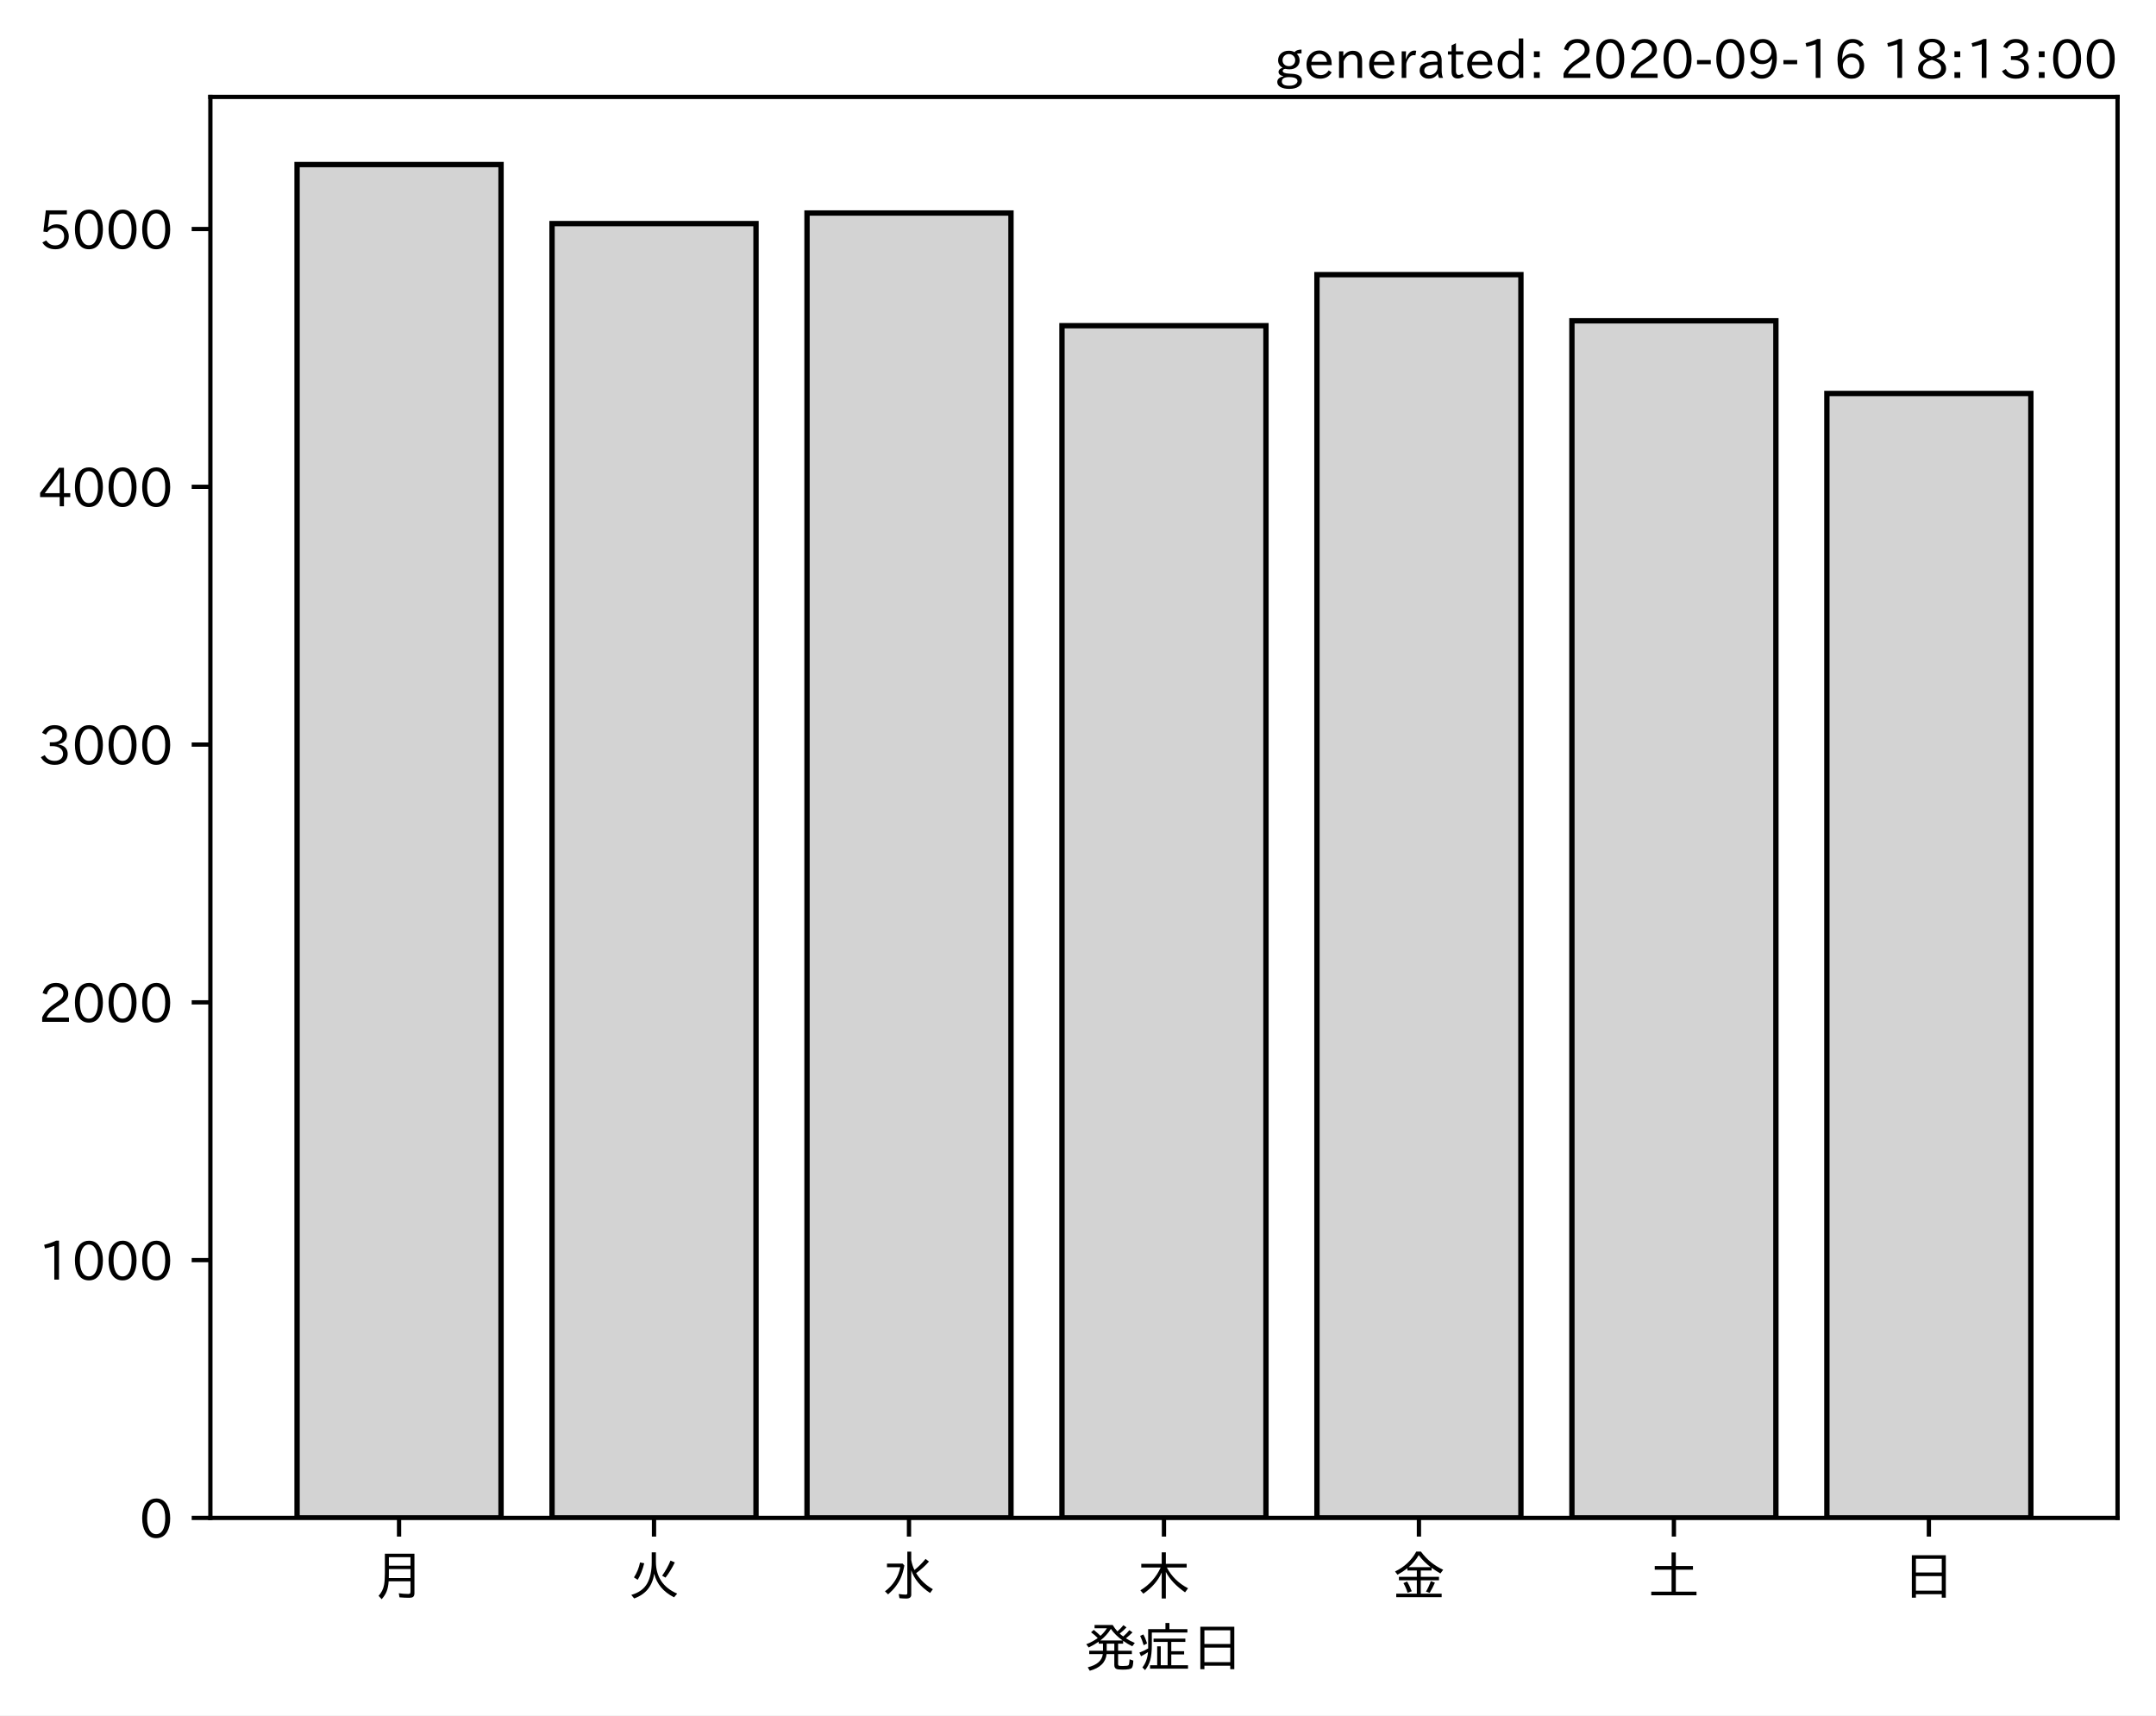
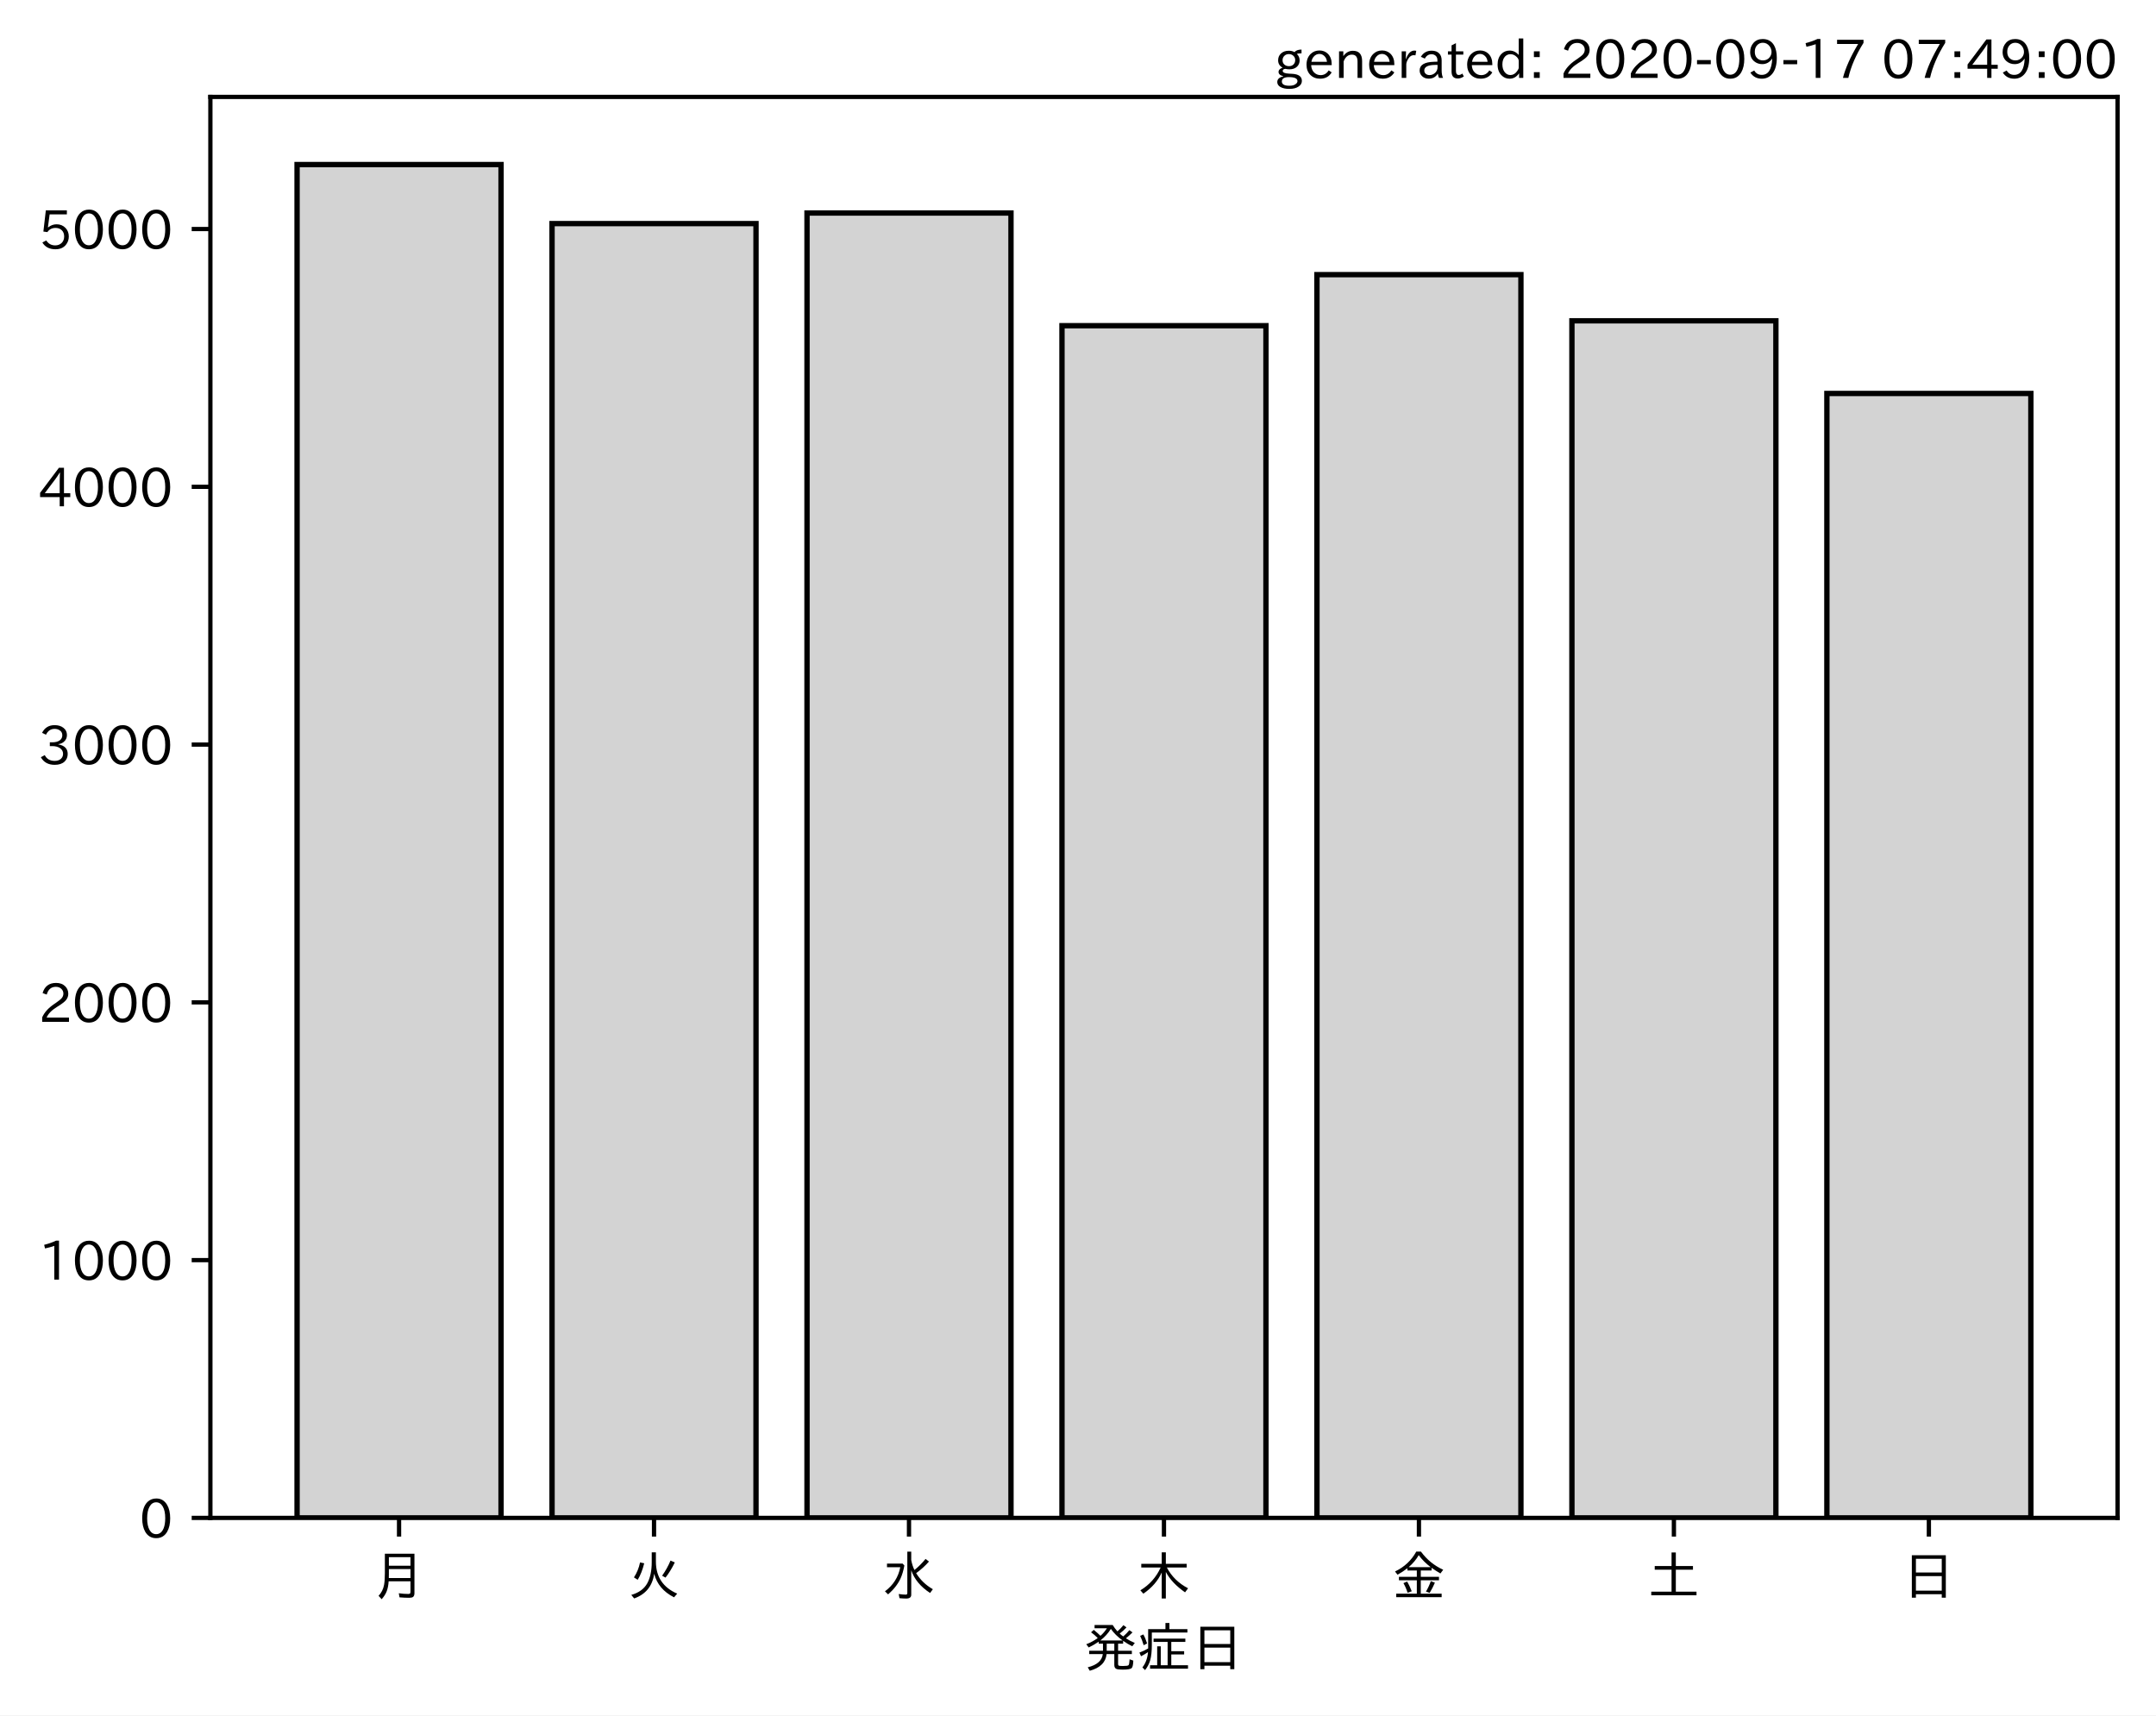
<svg xmlns="http://www.w3.org/2000/svg" xmlns:xlink="http://www.w3.org/1999/xlink" height="321.24pt" version="1.1" viewBox="0 0 403.714 321.24" width="403.714pt">
  <defs>
    <style type="text/css">*{stroke-linecap:butt;stroke-linejoin:round;}</style>
  </defs>
  <g id="figure_1">
    <g id="patch_1">
      <path d="M 0 321.24  L 403.714 321.24  L 403.714 0  L 0 0  z " style="fill:#ffffff;" />
    </g>
    <g id="axes_1">
      <g id="patch_2">
        <path d="M 39.394 284.259  L 396.514 284.259  L 396.514 18.147  L 39.394 18.147  z " style="fill:#ffffff;" />
      </g>
      <g id="patch_3">
-         <path clip-path="url(#pd14080cbf1)" d="M 55.626 284.259  L 93.821 284.259  L 93.821 30.819  L 55.626 30.819  z " style="fill:#d3d3d3;stroke:#000000;stroke-linejoin:miter;" />
+         <path clip-path="url(#p5a7354265a)" d="M 55.626 284.259  L 93.821 284.259  L 93.821 30.819  L 55.626 30.819  z " style="fill:#d3d3d3;stroke:#000000;stroke-linejoin:miter;" />
      </g>
      <g id="patch_4">
-         <path clip-path="url(#pd14080cbf1)" d="M 103.37 284.259  L 141.564 284.259  L 141.564 41.873  L 103.37 41.873  z " style="fill:#d3d3d3;stroke:#000000;stroke-linejoin:miter;" />
+         <path clip-path="url(#p5a7354265a)" d="M 103.37 284.259  L 141.564 284.259  L 141.564 41.873  L 103.37 41.873  z " style="fill:#d3d3d3;stroke:#000000;stroke-linejoin:miter;" />
      </g>
      <g id="patch_5">
-         <path clip-path="url(#pd14080cbf1)" d="M 151.113 284.259  L 189.308 284.259  L 189.308 39.894  L 151.113 39.894  z " style="fill:#d3d3d3;stroke:#000000;stroke-linejoin:miter;" />
+         <path clip-path="url(#p5a7354265a)" d="M 151.113 284.259  L 189.308 284.259  L 189.308 39.894  L 151.113 39.894  z " style="fill:#d3d3d3;stroke:#000000;stroke-linejoin:miter;" />
      </g>
      <g id="patch_6">
-         <path clip-path="url(#pd14080cbf1)" d="M 198.856 284.259  L 237.051 284.259  L 237.051 60.99  L 198.856 60.99  z " style="fill:#d3d3d3;stroke:#000000;stroke-linejoin:miter;" />
+         <path clip-path="url(#p5a7354265a)" d="M 198.856 284.259  L 237.051 284.259  L 237.051 60.99  L 198.856 60.99  z " style="fill:#d3d3d3;stroke:#000000;stroke-linejoin:miter;" />
      </g>
      <g id="patch_7">
-         <path clip-path="url(#pd14080cbf1)" d="M 246.6 284.259  L 284.794 284.259  L 284.794 51.432  L 246.6 51.432  z " style="fill:#d3d3d3;stroke:#000000;stroke-linejoin:miter;" />
+         <path clip-path="url(#p5a7354265a)" d="M 246.6 284.259  L 284.794 284.259  L 284.794 51.432  L 246.6 51.432  z " style="fill:#d3d3d3;stroke:#000000;stroke-linejoin:miter;" />
      </g>
      <g id="patch_8">
-         <path clip-path="url(#pd14080cbf1)" d="M 294.343 284.259  L 332.538 284.259  L 332.538 60.073  L 294.343 60.073  z " style="fill:#d3d3d3;stroke:#000000;stroke-linejoin:miter;" />
+         <path clip-path="url(#p5a7354265a)" d="M 294.343 284.259  L 332.538 284.259  L 332.538 60.073  L 294.343 60.073  z " style="fill:#d3d3d3;stroke:#000000;stroke-linejoin:miter;" />
      </g>
      <g id="patch_9">
-         <path clip-path="url(#pd14080cbf1)" d="M 342.086 284.259  L 380.281 284.259  L 380.281 73.686  L 342.086 73.686  z " style="fill:#d3d3d3;stroke:#000000;stroke-linejoin:miter;" />
+         <path clip-path="url(#p5a7354265a)" d="M 342.086 284.259  L 380.281 284.259  L 380.281 73.686  L 342.086 73.686  z " style="fill:#d3d3d3;stroke:#000000;stroke-linejoin:miter;" />
      </g>
      <g id="matplotlib.axis_1">
        <g id="xtick_1">
          <g id="line2d_1">
            <defs>
-               <path d="M 0 0  L 0 3.5  " id="md4bca7eb60" style="stroke:#000000;stroke-width:0.8;" />
+               <path d="M 0 0  L 0 3.5  " id="m3c9e34853b" style="stroke:#000000;stroke-width:0.8;" />
            </defs>
            <g>
-               <use style="stroke:#000000;stroke-width:0.8;" x="74.724" xlink:href="#md4bca7eb60" y="284.259" />
+               <use style="stroke:#000000;stroke-width:0.8;" x="74.724" xlink:href="#m3c9e34853b" y="284.259" />
            </g>
          </g>
          <g id="text_1">
            <g transform="translate(69.7238 298.7493)scale(0.1 -0.1)">
              <defs>
                <path d="M 78.812 77.875  L 78.812 4  Q 78.812 -1.219 76.078 -3.172  Q 73.969 -4.688 68.797 -4.688  Q 60.844 -4.688 50.828 -3.859  L 49.516 3.812  Q 58.594 2.484 67.094 2.484  Q 70.359 2.484 71.047 4.109  Q 71.391 4.891 71.391 6.844  L 71.391 26.125  L 30.516 26.125  Q 29.781 14.938 26.812 7.422  Q 24.031 0.094 17.438 -7.375  L 11.625 -0.984  Q 19.672 7.422 21.922 19.438  Q 23.438 27.688 23.438 41.406  L 23.438 77.875  z M 30.953 71.391  L 30.953 55.328  L 71.391 55.328  L 71.391 71.391  z M 30.953 49.125  L 30.953 39.938  Q 30.953 35.75 30.859 33.547  L 30.859 32.328  L 71.391 32.328  L 71.391 49.125  z " id="IPAexGothic-26376" />
              </defs>
              <use xlink:href="#IPAexGothic-26376" />
            </g>
          </g>
        </g>
        <g id="xtick_2">
          <g id="line2d_2">
            <g>
-               <use style="stroke:#000000;stroke-width:0.8;" x="122.467" xlink:href="#md4bca7eb60" y="284.259" />
+               <use style="stroke:#000000;stroke-width:0.8;" x="122.467" xlink:href="#m3c9e34853b" y="284.259" />
            </g>
          </g>
          <g id="text_2">
            <g transform="translate(117.4671 298.7493)scale(0.1 -0.1)">
              <defs>
                <path d="M 53.516 80.422  L 53.516 63.188  Q 53.516 20.359 93.406 3.078  L 87.5 -3.812  Q 57.672 11.328 50.297 40.375  Q 45.359 5.672 12.797 -5.906  L 7.422 0.688  Q 28.859 6.844 37.406 22.609  Q 45.703 37.844 45.703 62.016  L 45.703 80.422  z M 12.406 33.5  Q 20.703 46.141 23.828 61.531  L 31.641 59.906  Q 27 41.312 19.438 29  z M 65.141 36.625  Q 74.656 50.047 80.906 64.984  L 88.922 61.531  Q 81.109 45.406 71.531 33.109  z " id="IPAexGothic-28779" />
              </defs>
              <use xlink:href="#IPAexGothic-28779" />
            </g>
          </g>
        </g>
        <g id="xtick_3">
          <g id="line2d_3">
            <g>
-               <use style="stroke:#000000;stroke-width:0.8;" x="170.21" xlink:href="#md4bca7eb60" y="284.259" />
+               <use style="stroke:#000000;stroke-width:0.8;" x="170.21" xlink:href="#m3c9e34853b" y="284.259" />
            </g>
          </g>
          <g id="text_3">
            <g transform="translate(165.2104 298.7493)scale(0.1 -0.1)">
              <defs>
                <path d="M 54.203 65.922  Q 56.156 55.562 60.203 47.312  Q 71.578 56.453 81 68.109  L 87.406 63.188  Q 77.25 51.516 63.375 41.406  Q 75 22.609 94.672 11.375  L 89.5 4.297  Q 62.75 21.781 54.203 46.781  L 54.203 0.984  Q 54.203 -6.109 44.875 -6.109  Q 38.812 -6.109 32.172 -5.422  L 30.766 2.391  Q 38.422 1.219 44 1.219  Q 46.875 1.219 46.875 4.109  L 46.875 81.688  L 54.203 81.688  z M 8.797 59.281  L 38.094 59.281  L 41.359 55.766  Q 38.672 41.219 34.078 31.297  Q 26.656 15.375 10.891 1.703  L 4.984 7.422  Q 28.266 24.656 33.688 52.594  L 8.797 52.594  z " id="IPAexGothic-27700" />
              </defs>
              <use xlink:href="#IPAexGothic-27700" />
            </g>
          </g>
        </g>
        <g id="xtick_4">
          <g id="line2d_4">
            <g>
-               <use style="stroke:#000000;stroke-width:0.8;" x="217.954" xlink:href="#md4bca7eb60" y="284.259" />
+               <use style="stroke:#000000;stroke-width:0.8;" x="217.954" xlink:href="#m3c9e34853b" y="284.259" />
            </g>
          </g>
          <g id="text_4">
            <g transform="translate(212.9538 298.7493)scale(0.1 -0.1)">
              <defs>
                <path d="M 55.422 52  Q 68.5 27 95.125 13.094  L 89.5 5.516  Q 64.594 22.797 53.516 43.703  L 53.516 -6  L 45.797 -6  L 45.797 42.672  Q 35.5 19.578 11.422 2.984  L 5.812 9.281  Q 31.453 24.75 43.797 52  L 7.516 52  L 7.516 58.891  L 45.797 58.891  L 45.797 80.469  L 53.516 80.469  L 53.516 58.891  L 92.531 58.891  L 92.531 52  z " id="IPAexGothic-26408" />
              </defs>
              <use xlink:href="#IPAexGothic-26408" />
            </g>
          </g>
        </g>
        <g id="xtick_5">
          <g id="line2d_5">
            <g>
-               <use style="stroke:#000000;stroke-width:0.8;" x="265.697" xlink:href="#md4bca7eb60" y="284.259" />
+               <use style="stroke:#000000;stroke-width:0.8;" x="265.697" xlink:href="#m3c9e34853b" y="284.259" />
            </g>
          </g>
          <g id="text_5">
            <g transform="translate(260.6971 298.7493)scale(0.1 -0.1)">
              <defs>
                <path d="M 53.469 46.391  L 53.469 34.516  L 87.547 34.516  L 87.547 28.125  L 53.469 28.125  L 53.469 2.984  L 92.531 2.984  L 92.531 -3.516  L 7.516 -3.516  L 7.516 2.984  L 46.047 2.984  L 46.047 28.125  L 12.547 28.125  L 12.547 34.516  L 46.047 34.516  L 46.047 46.391  L 28.422 46.391  L 28.422 50.688  Q 19.734 43.891 9.906 38.531  L 5.219 44.578  Q 31.344 56.984 45.016 81.781  L 53.766 81.781  Q 70.359 59.234 95.453 47.797  L 90.234 40.828  Q 81.547 45.844 73.641 51.469  L 73.641 46.391  z M 72.016 52.688  Q 59.078 62.406 49.562 75.094  Q 42.828 63.141 30.812 52.688  z M 28.719 4.688  Q 26.078 13.719 21 22.797  L 27.875 25.688  Q 31.938 19.188 36.531 7.516  z M 63.188 6.891  Q 68.797 16.406 72.219 26.516  L 79.891 23.578  Q 75.922 14.156 70.125 4.5  z " id="IPAexGothic-37329" />
              </defs>
              <use xlink:href="#IPAexGothic-37329" />
            </g>
          </g>
        </g>
        <g id="xtick_6">
          <g id="line2d_6">
            <g>
-               <use style="stroke:#000000;stroke-width:0.8;" x="313.44" xlink:href="#md4bca7eb60" y="284.259" />
+               <use style="stroke:#000000;stroke-width:0.8;" x="313.44" xlink:href="#m3c9e34853b" y="284.259" />
            </g>
          </g>
          <g id="text_6">
            <g transform="translate(308.4404 298.7493)scale(0.1 -0.1)">
              <defs>
                <path d="M 45.609 54.781  L 45.609 80.172  L 53.609 80.172  L 53.609 54.781  L 85.688 54.781  L 85.688 47.906  L 53.609 47.906  L 53.609 6.781  L 92.328 6.781  L 92.328 0  L 7.625 0  L 7.625 6.781  L 45.609 6.781  L 45.609 47.906  L 14.109 47.906  L 14.109 54.781  z " id="IPAexGothic-22303" />
              </defs>
              <use xlink:href="#IPAexGothic-22303" />
            </g>
          </g>
        </g>
        <g id="xtick_7">
          <g id="line2d_7">
            <g>
-               <use style="stroke:#000000;stroke-width:0.8;" x="361.184" xlink:href="#md4bca7eb60" y="284.259" />
+               <use style="stroke:#000000;stroke-width:0.8;" x="361.184" xlink:href="#m3c9e34853b" y="284.259" />
            </g>
          </g>
          <g id="text_7">
            <g transform="translate(356.1837 298.7493)scale(0.1 -0.1)">
              <defs>
                <path d="M 81.734 75  L 81.734 -4.5  L 74.125 -4.5  L 74.125 2  L 25.734 2  L 25.734 -4.5  L 18.109 -4.5  L 18.109 75  z M 25.734 68.312  L 25.734 42.672  L 74.125 42.672  L 74.125 68.312  z M 25.734 35.891  L 25.734 8.688  L 74.125 8.688  L 74.125 35.891  z " id="IPAexGothic-26085" />
              </defs>
              <use xlink:href="#IPAexGothic-26085" />
            </g>
          </g>
        </g>
        <g id="text_8">
          <g transform="translate(202.9538 312.1399)scale(0.1 -0.1)">
            <defs>
              <path d="M 73.734 56.844  Q 80.609 62.75 85.203 68.609  L 91.109 64.406  Q 84.469 57.812 78.719 53.328  Q 85.938 48.688 95.406 44.625  L 90.625 38.375  Q 81.734 42.781 73.531 48.641  L 73.531 43.312  L 64.109 43.312  L 64.109 29.984  L 89.891 29.984  L 89.891 23.781  L 64.109 23.781  L 64.109 5.609  Q 64.109 2.484 65.719 2.047  Q 67.391 1.469 73.094 1.469  Q 82.125 1.469 83.594 2.984  Q 85.062 4.438 85.5 11.969  Q 85.5 13.484 85.594 14.062  L 92.625 11.578  Q 92.188 0.391 89.703 -2.203  Q 87.062 -5.328 72.609 -5.328  Q 63.812 -5.328 60.938 -4  Q 57.031 -2.344 57.031 3.328  L 57.031 23.781  L 42.578 23.781  Q 40.188 0.531 11.078 -7.422  L 7.281 -0.984  Q 33.25 5.422 35.5 23.781  L 10.016 23.781  L 10.016 29.984  L 35.797 29.984  L 35.797 43.312  L 27.781 43.312  L 27.781 47.016  Q 19.734 41.359 9.078 36.188  L 4.5 42.188  Q 16.312 46.734 25.984 53.812  Q 19.828 60.156 13.484 64.594  L 18.609 69.141  Q 26.516 62.594 31.109 58.016  Q 38.031 64.062 43.172 72.125  L 20.062 72.125  L 20.062 78.219  L 54 78.219  Q 58.203 71.344 62.891 66.312  Q 69.094 71.625 74.031 77.938  L 79.828 73.734  Q 74.172 67.625 67.094 62.203  Q 70.406 59.078 73.734 56.844  z M 57.031 43.312  L 42.781 43.312  L 42.781 29.984  L 57.031 29.984  z M 30.906 49.312  L 72.516 49.312  Q 58.688 59.281 50.594 71  Q 43.219 58.891 30.906 49.312  z " id="IPAexGothic-30330" />
              <path d="M 63.719 2.875  L 95.016 2.875  L 95.016 -3.516  L 23.969 -3.516  L 23.969 2.875  L 37.312 2.875  L 37.312 38.281  L 44 38.281  L 44 2.875  L 56.844 2.875  L 56.844 46.578  L 30.516 46.578  L 30.516 52.781  L 90.047 52.781  L 90.047 46.578  L 63.719 46.578  L 63.719 29.203  L 87.797 29.203  L 87.797 23.094  L 63.719 23.094  z M 60.203 70.516  L 93.891 70.516  L 93.891 64.109  L 27.297 64.109  L 27.297 41.406  Q 27.297 23.141 24.219 12.203  Q 21.391 2.25 14.594 -6.203  L 9.625 -1.172  Q 18.75 10.359 20.125 27.484  Q 15.438 24.125 7.078 19.734  L 4 26.609  Q 12.312 29.594 20.406 34.328  L 20.406 37.891  L 20.406 70.516  L 52.781 70.516  L 52.781 81.984  L 60.203 81.984  z M 12.016 40.375  Q 8.891 50.781 5.422 57.906  L 11.375 60.594  Q 15.234 53.859 18.406 43.703  z " id="IPAexGothic-30151" />
            </defs>
            <use xlink:href="#IPAexGothic-30330" />
            <use x="100" xlink:href="#IPAexGothic-30151" />
            <use x="200" xlink:href="#IPAexGothic-26085" />
          </g>
        </g>
      </g>
      <g id="matplotlib.axis_2">
        <g id="ytick_1">
          <g id="line2d_8">
            <defs>
-               <path d="M 0 0  L -3.5 0  " id="m10ade49301" style="stroke:#000000;stroke-width:0.8;" />
+               <path d="M 0 0  L -3.5 0  " id="mbbc0fdefd3" style="stroke:#000000;stroke-width:0.8;" />
            </defs>
            <g>
-               <use style="stroke:#000000;stroke-width:0.8;" x="39.394" xlink:href="#m10ade49301" y="284.259" />
+               <use style="stroke:#000000;stroke-width:0.8;" x="39.394" xlink:href="#mbbc0fdefd3" y="284.259" />
            </g>
          </g>
          <g id="text_9">
            <g transform="translate(26.09531 288.0039)scale(0.1 -0.1)">
              <defs>
                <path d="M 31.844 73.828  Q 45.016 73.828 52.094 61.625  Q 57.719 51.953 57.719 36.625  Q 57.719 21.438 52.094 11.578  Q 45.125 -0.484 31.5 -0.484  Q 17.922 -0.484 10.938 11.578  Q 5.328 21.438 5.328 36.719  Q 5.328 58.016 15.625 67.719  Q 22.172 73.828 31.844 73.828  z M 31.5 66.656  Q 23.688 66.656 19.188 58.734  Q 14.594 50.734 14.594 36.625  Q 14.594 22.75 19.094 14.797  Q 23.641 6.984 31.5 6.984  Q 40.922 6.984 45.453 18.016  Q 48.438 25.344 48.438 37.109  Q 48.438 50.875 43.844 58.734  Q 39.203 66.656 31.5 66.656  z " id="IPAexGothic-48" />
              </defs>
              <use xlink:href="#IPAexGothic-48" />
            </g>
          </g>
        </g>
        <g id="ytick_2">
          <g id="line2d_9">
            <g>
-               <use style="stroke:#000000;stroke-width:0.8;" x="39.394" xlink:href="#m10ade49301" y="235.984" />
+               <use style="stroke:#000000;stroke-width:0.8;" x="39.394" xlink:href="#mbbc0fdefd3" y="235.984" />
            </g>
          </g>
          <g id="text_10">
            <g transform="translate(7.2 239.7297)scale(0.1 -0.1)">
              <defs>
                <path d="M 38.484 0.984  L 29.688 0.984  L 29.688 64.109  Q 21.438 61.281 12.312 59.328  L 10.688 66.109  Q 23.734 69.391 32.906 73.922  L 38.484 73.922  z " id="IPAexGothic-49" />
              </defs>
              <use xlink:href="#IPAexGothic-49" />
              <use x="62.988" xlink:href="#IPAexGothic-48" />
              <use x="125.977" xlink:href="#IPAexGothic-48" />
              <use x="188.965" xlink:href="#IPAexGothic-48" />
            </g>
          </g>
        </g>
        <g id="ytick_3">
          <g id="line2d_10">
            <g>
-               <use style="stroke:#000000;stroke-width:0.8;" x="39.394" xlink:href="#m10ade49301" y="187.71" />
+               <use style="stroke:#000000;stroke-width:0.8;" x="39.394" xlink:href="#mbbc0fdefd3" y="187.71" />
            </g>
          </g>
          <g id="text_11">
            <g transform="translate(7.2 191.4554)scale(0.1 -0.1)">
              <defs>
                <path d="M 57.172 0.984  L 6.984 0.984  L 6.984 9.281  Q 12.891 23.047 29.594 34.422  L 32.375 36.281  Q 40.922 42.141 43.609 45.406  Q 46.688 49.266 46.688 53.812  Q 46.688 58.938 43.062 62.547  Q 39.062 66.547 32.562 66.547  Q 19.531 66.547 15.484 52  L 7.766 54.781  Q 13.328 73.828 33.062 73.828  Q 43.844 73.828 50.25 67.438  Q 55.859 61.672 55.859 53.516  Q 55.859 47.469 52.25 42.531  Q 48.922 37.75 36.969 30.281  L 34.859 29  Q 19.625 19.578 15.281 8.891  L 57.172 8.891  z " id="IPAexGothic-50" />
              </defs>
              <use xlink:href="#IPAexGothic-50" />
              <use x="62.988" xlink:href="#IPAexGothic-48" />
              <use x="125.977" xlink:href="#IPAexGothic-48" />
              <use x="188.965" xlink:href="#IPAexGothic-48" />
            </g>
          </g>
        </g>
        <g id="ytick_4">
          <g id="line2d_11">
            <g>
-               <use style="stroke:#000000;stroke-width:0.8;" x="39.394" xlink:href="#m10ade49301" y="139.436" />
+               <use style="stroke:#000000;stroke-width:0.8;" x="39.394" xlink:href="#mbbc0fdefd3" y="139.436" />
            </g>
          </g>
          <g id="text_12">
            <g transform="translate(7.2 143.1811)scale(0.1 -0.1)">
              <defs>
                <path d="M 37.203 37.797  Q 54.781 34.625 54.781 19.969  Q 54.781 11.188 48.875 5.562  Q 42.328 -0.484 30.375 -0.484  Q 12.453 -0.484 4.5 13.766  L 11.812 17.672  Q 17.328 6.891 30.281 6.891  Q 37.891 6.891 42.094 10.797  Q 46.094 14.5 46.094 20.172  Q 46.094 26.859 40.094 30.906  Q 34.625 34.578 25.688 34.578  L 21.297 34.578  L 21.297 41.703  L 25.875 41.703  Q 34.859 41.703 39.594 45.125  Q 44.672 48.734 44.672 54.828  Q 44.672 61.469 38.969 64.656  Q 35.297 66.844 30.172 66.844  Q 19.344 66.844 14.109 55.906  L 6.781 59.422  Q 14.016 73.828 30.281 73.828  Q 40.578 73.828 46.969 68.656  Q 53.375 63.578 53.375 55.219  Q 53.375 47.312 47.172 42.281  Q 43.172 39.062 37.203 38.188  z " id="IPAexGothic-51" />
              </defs>
              <use xlink:href="#IPAexGothic-51" />
              <use x="62.988" xlink:href="#IPAexGothic-48" />
              <use x="125.977" xlink:href="#IPAexGothic-48" />
              <use x="188.965" xlink:href="#IPAexGothic-48" />
            </g>
          </g>
        </g>
        <g id="ytick_5">
          <g id="line2d_12">
            <g>
-               <use style="stroke:#000000;stroke-width:0.8;" x="39.394" xlink:href="#m10ade49301" y="91.161" />
+               <use style="stroke:#000000;stroke-width:0.8;" x="39.394" xlink:href="#mbbc0fdefd3" y="91.161" />
            </g>
          </g>
          <g id="text_13">
            <g transform="translate(7.2 94.9068)scale(0.1 -0.1)">
              <defs>
                <path d="M 59.578 18.109  L 47.797 18.109  L 47.797 0.984  L 39.797 0.984  L 39.797 18.109  L 3.078 18.109  L 3.078 26.125  L 38.375 73.094  L 47.797 73.094  L 47.797 25.531  L 59.578 25.531  z M 40.281 64.203  L 39.984 64.203  Q 35.594 57.125 31.297 51.312  L 11.859 25.531  L 39.797 25.531  L 39.797 49.125  Q 39.797 54.391 40.281 64.203  z " id="IPAexGothic-52" />
              </defs>
              <use xlink:href="#IPAexGothic-52" />
              <use x="62.988" xlink:href="#IPAexGothic-48" />
              <use x="125.977" xlink:href="#IPAexGothic-48" />
              <use x="188.965" xlink:href="#IPAexGothic-48" />
            </g>
          </g>
        </g>
        <g id="ytick_6">
          <g id="line2d_13">
            <g>
-               <use style="stroke:#000000;stroke-width:0.8;" x="39.394" xlink:href="#m10ade49301" y="42.887" />
+               <use style="stroke:#000000;stroke-width:0.8;" x="39.394" xlink:href="#mbbc0fdefd3" y="42.887" />
            </g>
          </g>
          <g id="text_14">
            <g transform="translate(7.2 46.63251)scale(0.1 -0.1)">
              <defs>
                <path d="M 18.406 40.672  Q 25.531 46.297 33.938 46.297  Q 44 46.297 50.641 39.5  Q 56.844 33.016 56.844 23.391  Q 56.844 14.656 51.516 8.016  Q 44.828 -0.484 31.734 -0.484  Q 14.984 -0.484 7.328 12.25  L 14.656 16.062  Q 20.453 6.781 31.453 6.781  Q 38.531 6.781 43.266 11.188  Q 48.141 15.828 48.141 23.484  Q 48.141 30.719 43.844 35.016  Q 39.359 39.5 32.125 39.5  Q 21.969 39.5 16.75 31.688  L 9.234 32.672  L 13.812 72.406  L 53.219 72.406  L 53.219 64.891  L 20.953 64.891  L 17.719 40.672  z " id="IPAexGothic-53" />
              </defs>
              <use xlink:href="#IPAexGothic-53" />
              <use x="62.988" xlink:href="#IPAexGothic-48" />
              <use x="125.977" xlink:href="#IPAexGothic-48" />
              <use x="188.965" xlink:href="#IPAexGothic-48" />
            </g>
          </g>
        </g>
      </g>
      <g id="patch_10">
        <path d="M 39.394 284.259  L 39.394 18.147  " style="fill:none;stroke:#000000;stroke-linecap:square;stroke-linejoin:miter;stroke-width:0.8;" />
      </g>
      <g id="patch_11">
        <path d="M 396.514 284.259  L 396.514 18.147  " style="fill:none;stroke:#000000;stroke-linecap:square;stroke-linejoin:miter;stroke-width:0.8;" />
      </g>
      <g id="patch_12">
        <path d="M 39.394 284.259  L 396.514 284.259  " style="fill:none;stroke:#000000;stroke-linecap:square;stroke-linejoin:miter;stroke-width:0.8;" />
      </g>
      <g id="patch_13">
        <path d="M 39.394 18.147  L 396.514 18.147  " style="fill:none;stroke:#000000;stroke-linecap:square;stroke-linejoin:miter;stroke-width:0.8;" />
      </g>
    </g>
    <g id="text_15">
      <g transform="translate(238.6184 14.69063)scale(0.1 -0.1)">
        <defs>
          <path d="M 20.797 17.969  Q 15.719 17.531 15.719 14.062  Q 15.719 9.578 27.547 8.984  L 33.297 8.688  Q 51.609 7.766 51.609 -4.594  Q 51.609 -10.938 45.703 -14.984  Q 39.359 -19.578 28.031 -19.578  Q 17.781 -19.578 11.531 -16.062  Q 5.516 -12.641 5.516 -6.688  Q 5.516 1.312 16.797 3.859  L 16.797 4.203  Q 7.906 6.453 7.906 12.156  Q 7.906 17.438 15.531 20.266  Q 7.125 24.609 7.125 34.078  Q 7.125 41.406 12.016 46.297  Q 17.625 51.906 27.156 51.906  Q 33.203 51.906 37.844 49.266  Q 41.406 53.953 50.922 54.109  L 50.922 47.078  Q 44.344 46.922 42.234 45.906  Q 47.406 40.828 47.406 33.891  Q 47.406 27 42.719 22.266  Q 37.5 17.094 28.328 17.094  Q 24.422 17.094 20.797 17.969  z M 27.094 45.609  Q 22.016 45.609 18.703 42.281  Q 15.438 39.016 15.438 34.078  Q 15.438 29.25 18.5 26.312  Q 21.828 23 27.438 23  Q 32.719 23 35.891 26.219  Q 39.109 29.391 39.109 34.422  Q 39.109 39.016 35.891 42.188  Q 32.516 45.609 27.094 45.609  z M 27.391 2.484  Q 14.109 2.484 14.109 -5.719  Q 14.109 -13.672 28.125 -13.672  Q 37.156 -13.672 41.219 -9.469  Q 43.312 -7.516 43.312 -4.891  Q 43.312 2.484 27.391 2.484  z " id="IPAexGothic-103" />
          <path d="M 13.484 24.906  Q 13.922 16.266 18.891 11.281  Q 23.969 6.203 31.203 6.203  Q 40.719 6.203 46.297 15.094  L 51.906 11.375  Q 44.828 -0.484 30.172 -0.484  Q 19.094 -0.484 11.969 6.594  Q 4.781 13.812 4.781 25.641  Q 4.781 38.188 12.312 45.703  Q 19 52.391 29 52.391  Q 38.422 52.391 44.781 46.188  Q 51.906 38.969 51.906 26.906  L 51.906 24.906  z M 43.062 31.203  Q 42.328 37.984 38.281 41.891  Q 34.281 45.906 28.812 45.906  Q 22.469 45.906 17.969 40.484  Q 14.891 36.812 13.969 31.203  z " id="IPAexGothic-101" />
          <path d="M 52 0.984  L 43.406 0.984  L 43.406 31.891  Q 43.406 44.578 32.906 44.578  Q 22.312 44.578 17.391 31.891  L 17.391 0.984  L 8.797 0.984  L 8.797 50.781  L 16.797 50.781  L 16.797 41.797  Q 23.828 51.812 34.719 51.812  Q 52 51.812 52 32.375  z " id="IPAexGothic-110" />
          <path d="M 36.078 51.812  L 34.578 43.266  Q 32.906 43.609 31.594 43.609  Q 25.828 43.609 22.078 38.188  Q 17.391 31.344 17.391 26.172  L 17.391 0.984  L 8.797 0.984  L 8.797 50.781  L 16.891 50.781  L 16.5 35.984  L 16.703 35.984  Q 22.219 52.203 32.766 52.203  Q 34.469 52.203 36.078 51.812  z " id="IPAexGothic-114" />
          <path d="M 49.312 0.984  L 41.75 0.984  Q 39.984 4.734 39.547 8.688  L 39.203 8.688  Q 33.547 -0.391 22.312 -0.391  Q 14.594 -0.391 9.719 4.5  Q 5.422 8.797 5.422 14.984  Q 5.422 30.422 32.031 31.203  L 38.719 31.391  L 38.719 33.984  Q 38.719 39.203 35.75 42.188  Q 32.625 45.312 27.734 45.312  Q 19.344 45.312 15.141 37.156  L 7.719 40.578  Q 14.656 52 27.938 52  Q 37.109 52 42.047 46.875  Q 46.625 42.281 46.625 33.891  L 46.625 15.578  Q 46.625 6.25 49.312 0.984  z M 38.922 25.391  L 33.453 25.297  Q 14.109 24.859 14.109 14.891  Q 14.109 11.375 16.406 9.078  Q 19.234 6.297 23.828 6.297  Q 30.219 6.297 34.906 10.984  Q 38.922 15.141 38.922 21  z " id="IPAexGothic-97" />
          <path d="M 33.203 3.766  Q 27.641 -0.094 21.828 -0.094  Q 10.203 -0.094 10.203 12.984  L 10.203 44.672  L 3.422 44.672  L 3.422 50.781  L 10.203 50.781  L 10.203 61.969  L 18.406 66.062  L 18.406 50.781  L 32.234 50.781  L 32.234 44.672  L 18.406 44.672  L 18.406 14.156  Q 18.406 6.5 23.641 6.5  Q 27.156 6.5 30.328 9.188  z " id="IPAexGothic-116" />
          <path d="M 52.984 0.984  L 45.172 0.984  L 45.172 9.672  Q 38.141 -0.484 27.391 -0.484  Q 18.453 -0.484 12.312 5.812  Q 4.891 13.188 4.891 25.984  Q 4.891 38.531 12.062 45.906  Q 18.266 52.203 27.391 52.203  Q 37.25 52.203 44.484 43.891  L 44.484 74.906  L 52.984 74.906  z M 44.484 20.359  L 44.484 32.766  Q 44.484 37.703 38.375 42.281  Q 34.078 45.406 28.953 45.406  Q 23.188 45.406 19.188 41.406  Q 13.875 36.078 13.875 26.219  Q 13.875 17.328 18.266 11.719  Q 22.516 6.391 28.859 6.391  Q 36.281 6.391 41.5 13.672  Q 44.484 17.719 44.484 20.359  z " id="IPAexGothic-100" />
          <path d="M 21.391 39.984  L 10.5 39.984  L 10.5 50.781  L 21.391 50.781  z M 21.391 0.984  L 10.5 0.984  L 10.5 11.766  L 21.391 11.766  z " id="IPAexGothic-58" />
          <path id="IPAexGothic-32" />
          <path d="M 30.766 26.609  L 4.984 26.609  L 4.984 34.422  L 30.766 34.422  z " id="IPAexGothic-45" />
          <path d="M 46.625 36.812  Q 39.75 26.812 28.328 26.812  Q 19.578 26.812 13.234 32.125  Q 5.719 38.422 5.719 49.422  Q 5.719 59.578 12.016 66.656  Q 18.453 73.828 29.203 73.828  Q 43.75 73.828 50.641 61.719  Q 55.609 52.781 55.609 38.625  Q 55.609 19.531 47.516 9.188  Q 39.891 -0.484 27.641 -0.484  Q 13.422 -0.484 6.109 10.984  L 13.328 14.891  Q 18.062 6.688 27.391 6.688  Q 45.656 6.688 47.016 36.812  z M 29.5 66.844  Q 22.656 66.844 18.312 61.719  Q 14.406 57.078 14.406 50  Q 14.406 42.828 18.109 38.719  Q 22.406 33.797 29.781 33.797  Q 37.984 33.797 42.625 40.188  Q 45.703 44.484 45.703 49.516  Q 45.703 55.516 42.094 60.359  Q 37.109 66.844 29.5 66.844  z " id="IPAexGothic-57" />
-           <path d="M 16.5 36.375  Q 23.578 46.578 34.906 46.578  Q 45.406 46.578 51.812 39.266  Q 57.422 32.906 57.422 23.781  Q 57.422 13.812 51.125 6.781  Q 44.578 -0.484 34.031 -0.484  Q 21.484 -0.484 14.406 9.078  Q 7.516 18.406 7.516 34.812  Q 7.516 53.516 15.828 64.203  Q 23.344 73.828 35.5 73.828  Q 49.859 73.828 56.391 62.891  L 49.219 58.984  Q 45.219 66.656 35.938 66.656  Q 17.484 66.656 16.109 36.375  z M 33.453 39.797  Q 26.312 39.797 21.625 34.469  Q 17.438 29.688 17.438 24.078  Q 17.438 18.062 21.141 13.188  Q 26.125 6.688 33.734 6.688  Q 41.703 6.688 45.953 13.188  Q 48.828 17.625 48.828 23.484  Q 48.828 30.375 45.016 34.812  Q 40.625 39.797 33.453 39.797  z " id="IPAexGothic-54" />
-           <path d="M 39.703 37.891  Q 57.812 31.734 57.812 18.703  Q 57.812 8.453 48.438 3.078  Q 41.609 -0.875 31.5 -0.875  Q 21.344 -0.875 14.5 3.078  Q 5.422 8.297 5.422 18.406  Q 5.422 31.062 22.016 37.203  L 22.016 37.5  Q 7.516 42.719 7.516 54.828  Q 7.516 64.062 15.328 69.625  Q 21.969 74.312 31.547 74.312  Q 42.234 74.312 48.922 68.797  Q 55.516 63.578 55.516 55.719  Q 55.516 42.281 39.703 38.188  z M 31.594 41.016  Q 46.828 44.625 46.828 55.125  Q 46.828 61.188 41.797 64.844  Q 37.703 67.922 31.5 67.922  Q 25.094 67.922 20.797 64.5  Q 16.406 60.891 16.406 55.031  Q 16.406 49.219 21.094 45.703  Q 23.344 43.891 26.906 42.531  Q 31 40.875 31.594 41.016  z M 30.906 34.516  Q 14.406 30.172 14.406 19  Q 14.406 12.109 20.516 8.688  Q 25.094 6.109 31.391 6.109  Q 40.234 6.109 45.016 10.891  Q 48.531 14.406 48.531 19.531  Q 48.531 24.906 43.656 28.906  Q 40.766 31.156 36.719 32.812  Q 31.984 34.719 30.906 34.516  z " id="IPAexGothic-56" />
+           <path d="M 56.203 66.609  Q 34.969 32.906 27.781 0.984  L 17.672 0.984  Q 24.703 28.656 46.094 64.5  L 6.688 64.5  L 6.688 72.406  L 56.203 72.406  z " id="IPAexGothic-55" />
        </defs>
        <use xlink:href="#IPAexGothic-103" />
        <use x="55.518" xlink:href="#IPAexGothic-101" />
        <use x="112.402" xlink:href="#IPAexGothic-110" />
        <use x="172.803" xlink:href="#IPAexGothic-101" />
        <use x="229.688" xlink:href="#IPAexGothic-114" />
        <use x="266.699" xlink:href="#IPAexGothic-97" />
        <use x="321.68" xlink:href="#IPAexGothic-116" />
        <use x="356.299" xlink:href="#IPAexGothic-101" />
        <use x="413.184" xlink:href="#IPAexGothic-100" />
        <use x="475.586" xlink:href="#IPAexGothic-58" />
        <use x="507.568" xlink:href="#IPAexGothic-32" />
        <use x="534.57" xlink:href="#IPAexGothic-50" />
        <use x="597.559" xlink:href="#IPAexGothic-48" />
        <use x="660.547" xlink:href="#IPAexGothic-50" />
        <use x="723.535" xlink:href="#IPAexGothic-48" />
        <use x="786.523" xlink:href="#IPAexGothic-45" />
        <use x="822.314" xlink:href="#IPAexGothic-48" />
        <use x="885.303" xlink:href="#IPAexGothic-57" />
        <use x="948.291" xlink:href="#IPAexGothic-45" />
        <use x="984.082" xlink:href="#IPAexGothic-49" />
-         <use x="1047.07" xlink:href="#IPAexGothic-54" />
+         <use x="1047.07" xlink:href="#IPAexGothic-55" />
        <use x="1110.059" xlink:href="#IPAexGothic-32" />
-         <use x="1137.061" xlink:href="#IPAexGothic-49" />
-         <use x="1200.049" xlink:href="#IPAexGothic-56" />
+         <use x="1137.061" xlink:href="#IPAexGothic-48" />
+         <use x="1200.049" xlink:href="#IPAexGothic-55" />
        <use x="1263.037" xlink:href="#IPAexGothic-58" />
-         <use x="1295.02" xlink:href="#IPAexGothic-49" />
-         <use x="1358.008" xlink:href="#IPAexGothic-51" />
+         <use x="1295.02" xlink:href="#IPAexGothic-52" />
+         <use x="1358.008" xlink:href="#IPAexGothic-57" />
        <use x="1420.996" xlink:href="#IPAexGothic-58" />
        <use x="1452.979" xlink:href="#IPAexGothic-48" />
        <use x="1515.967" xlink:href="#IPAexGothic-48" />
      </g>
    </g>
  </g>
  <defs>
-     <clipPath id="pd14080cbf1">
+     <clipPath id="p5a7354265a">
      <rect height="266.112" width="357.12" x="39.394" y="18.147" />
    </clipPath>
  </defs>
</svg>
